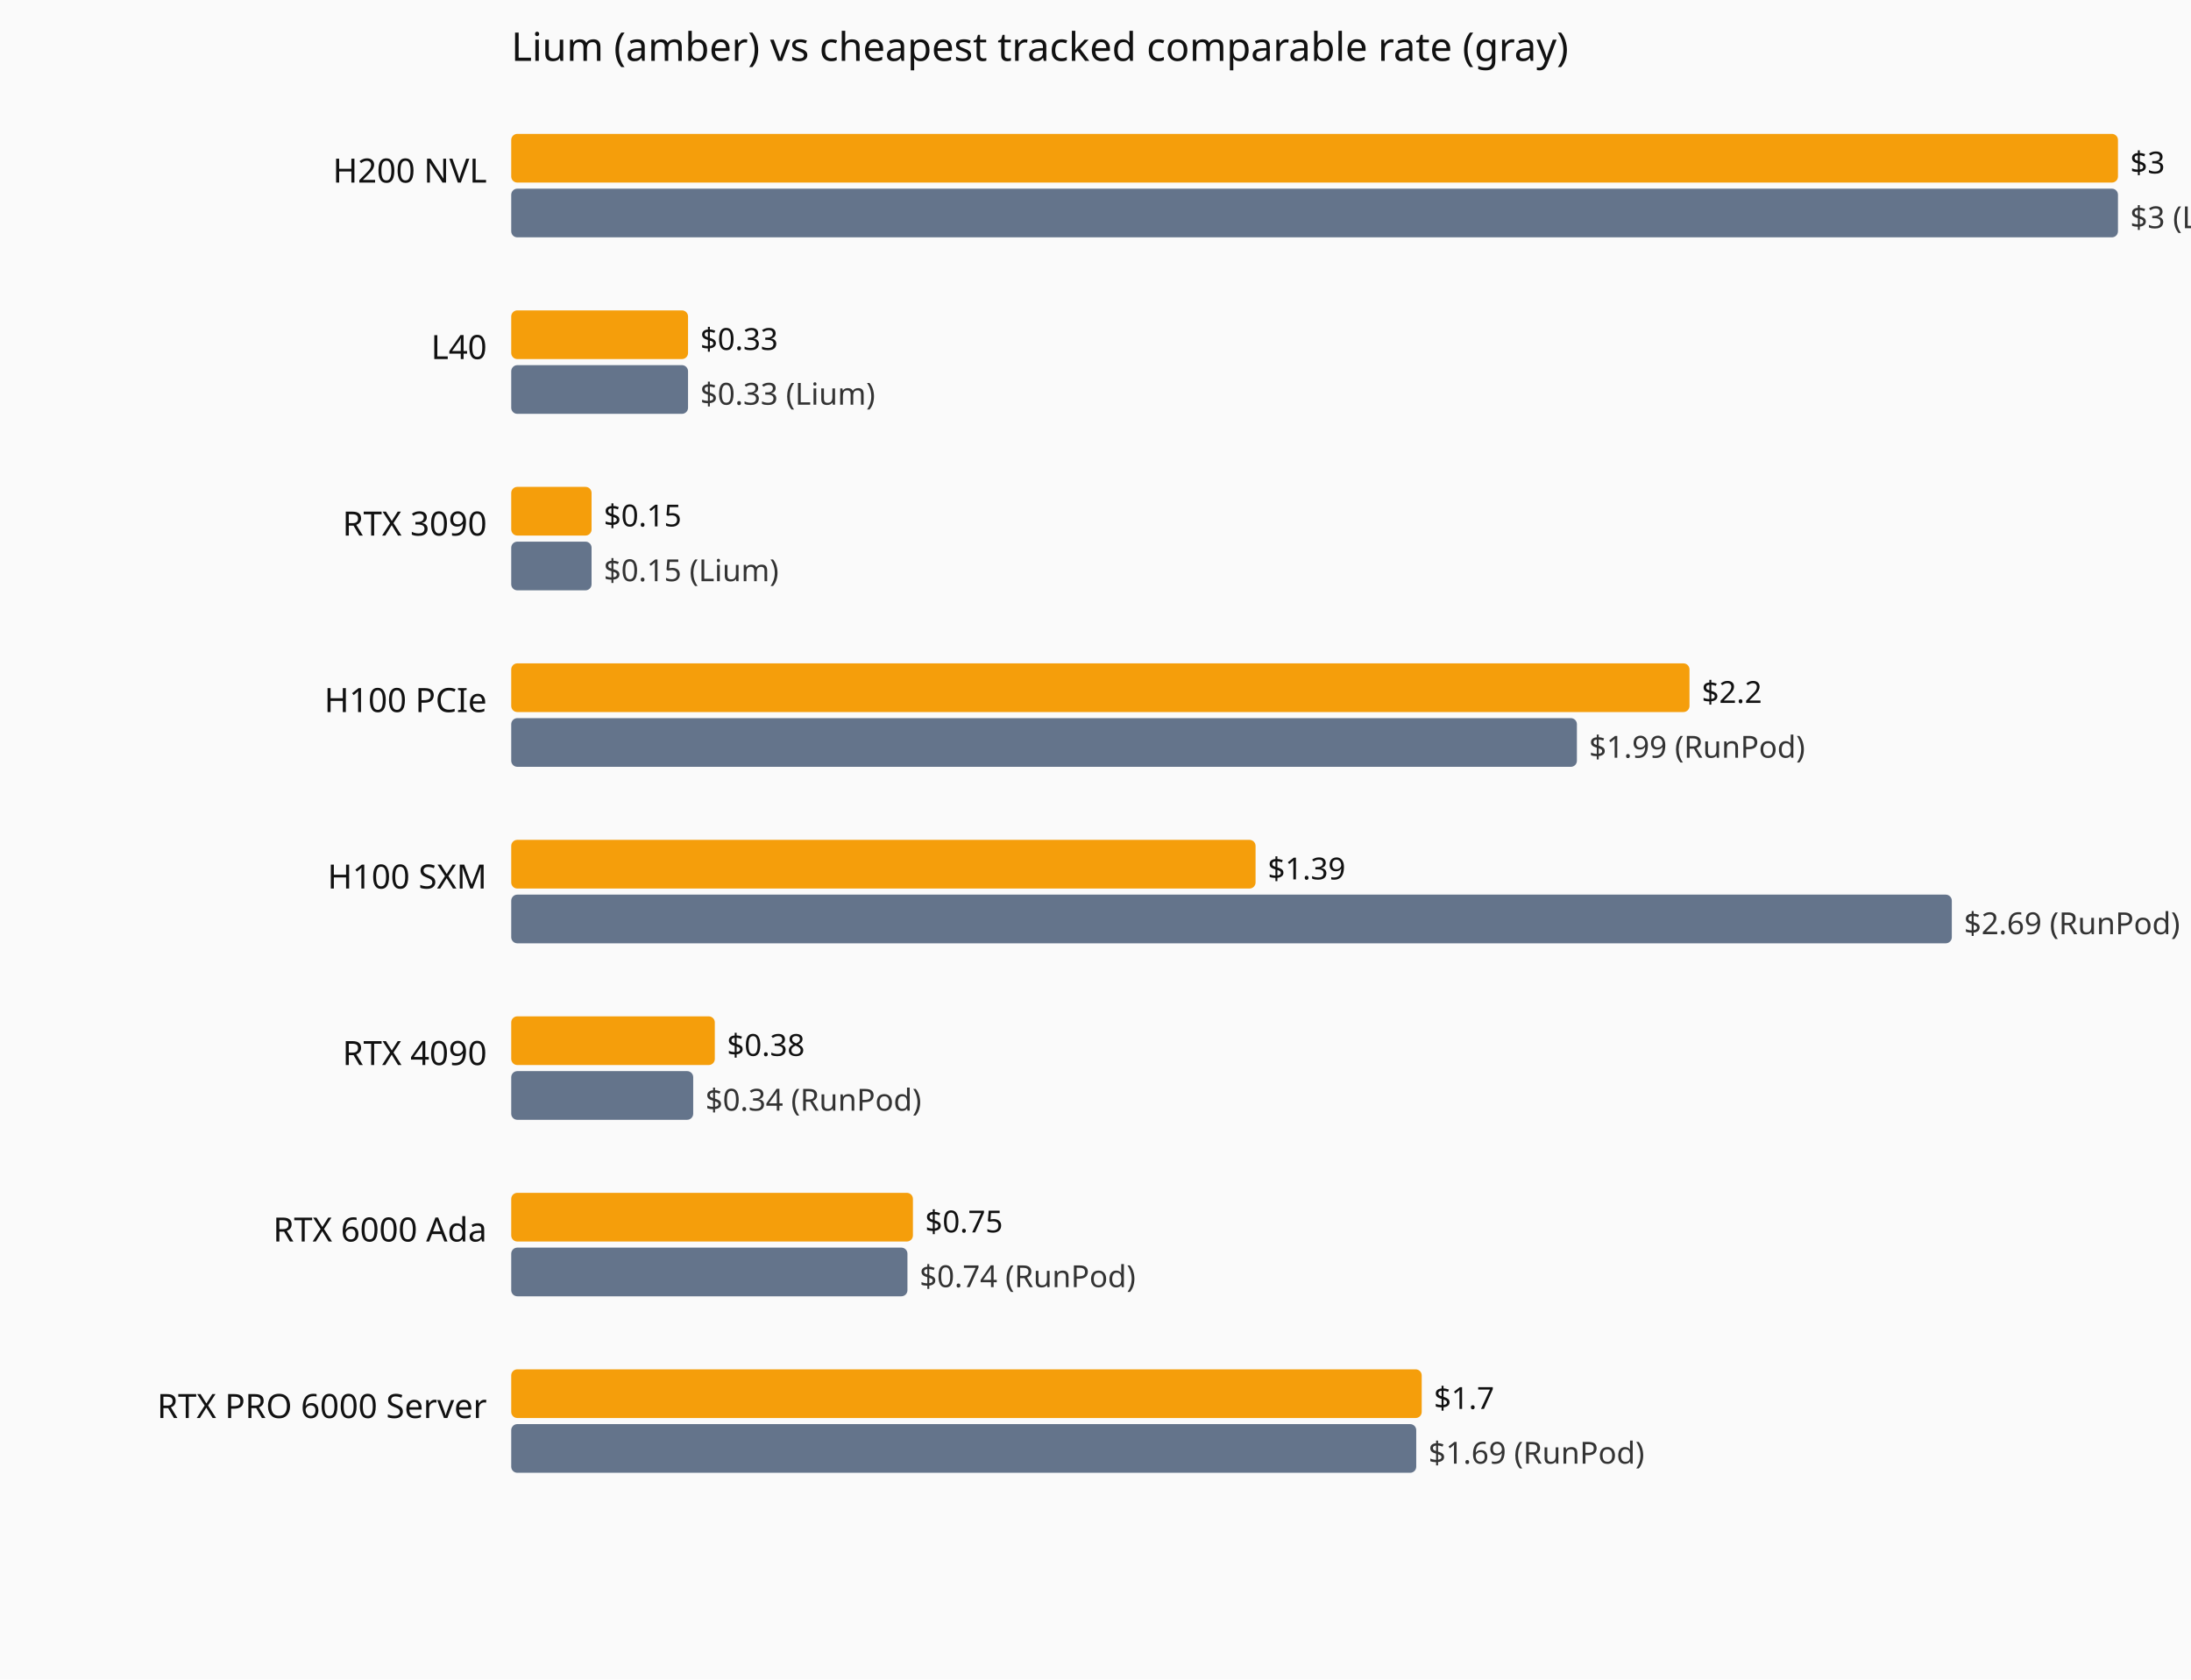
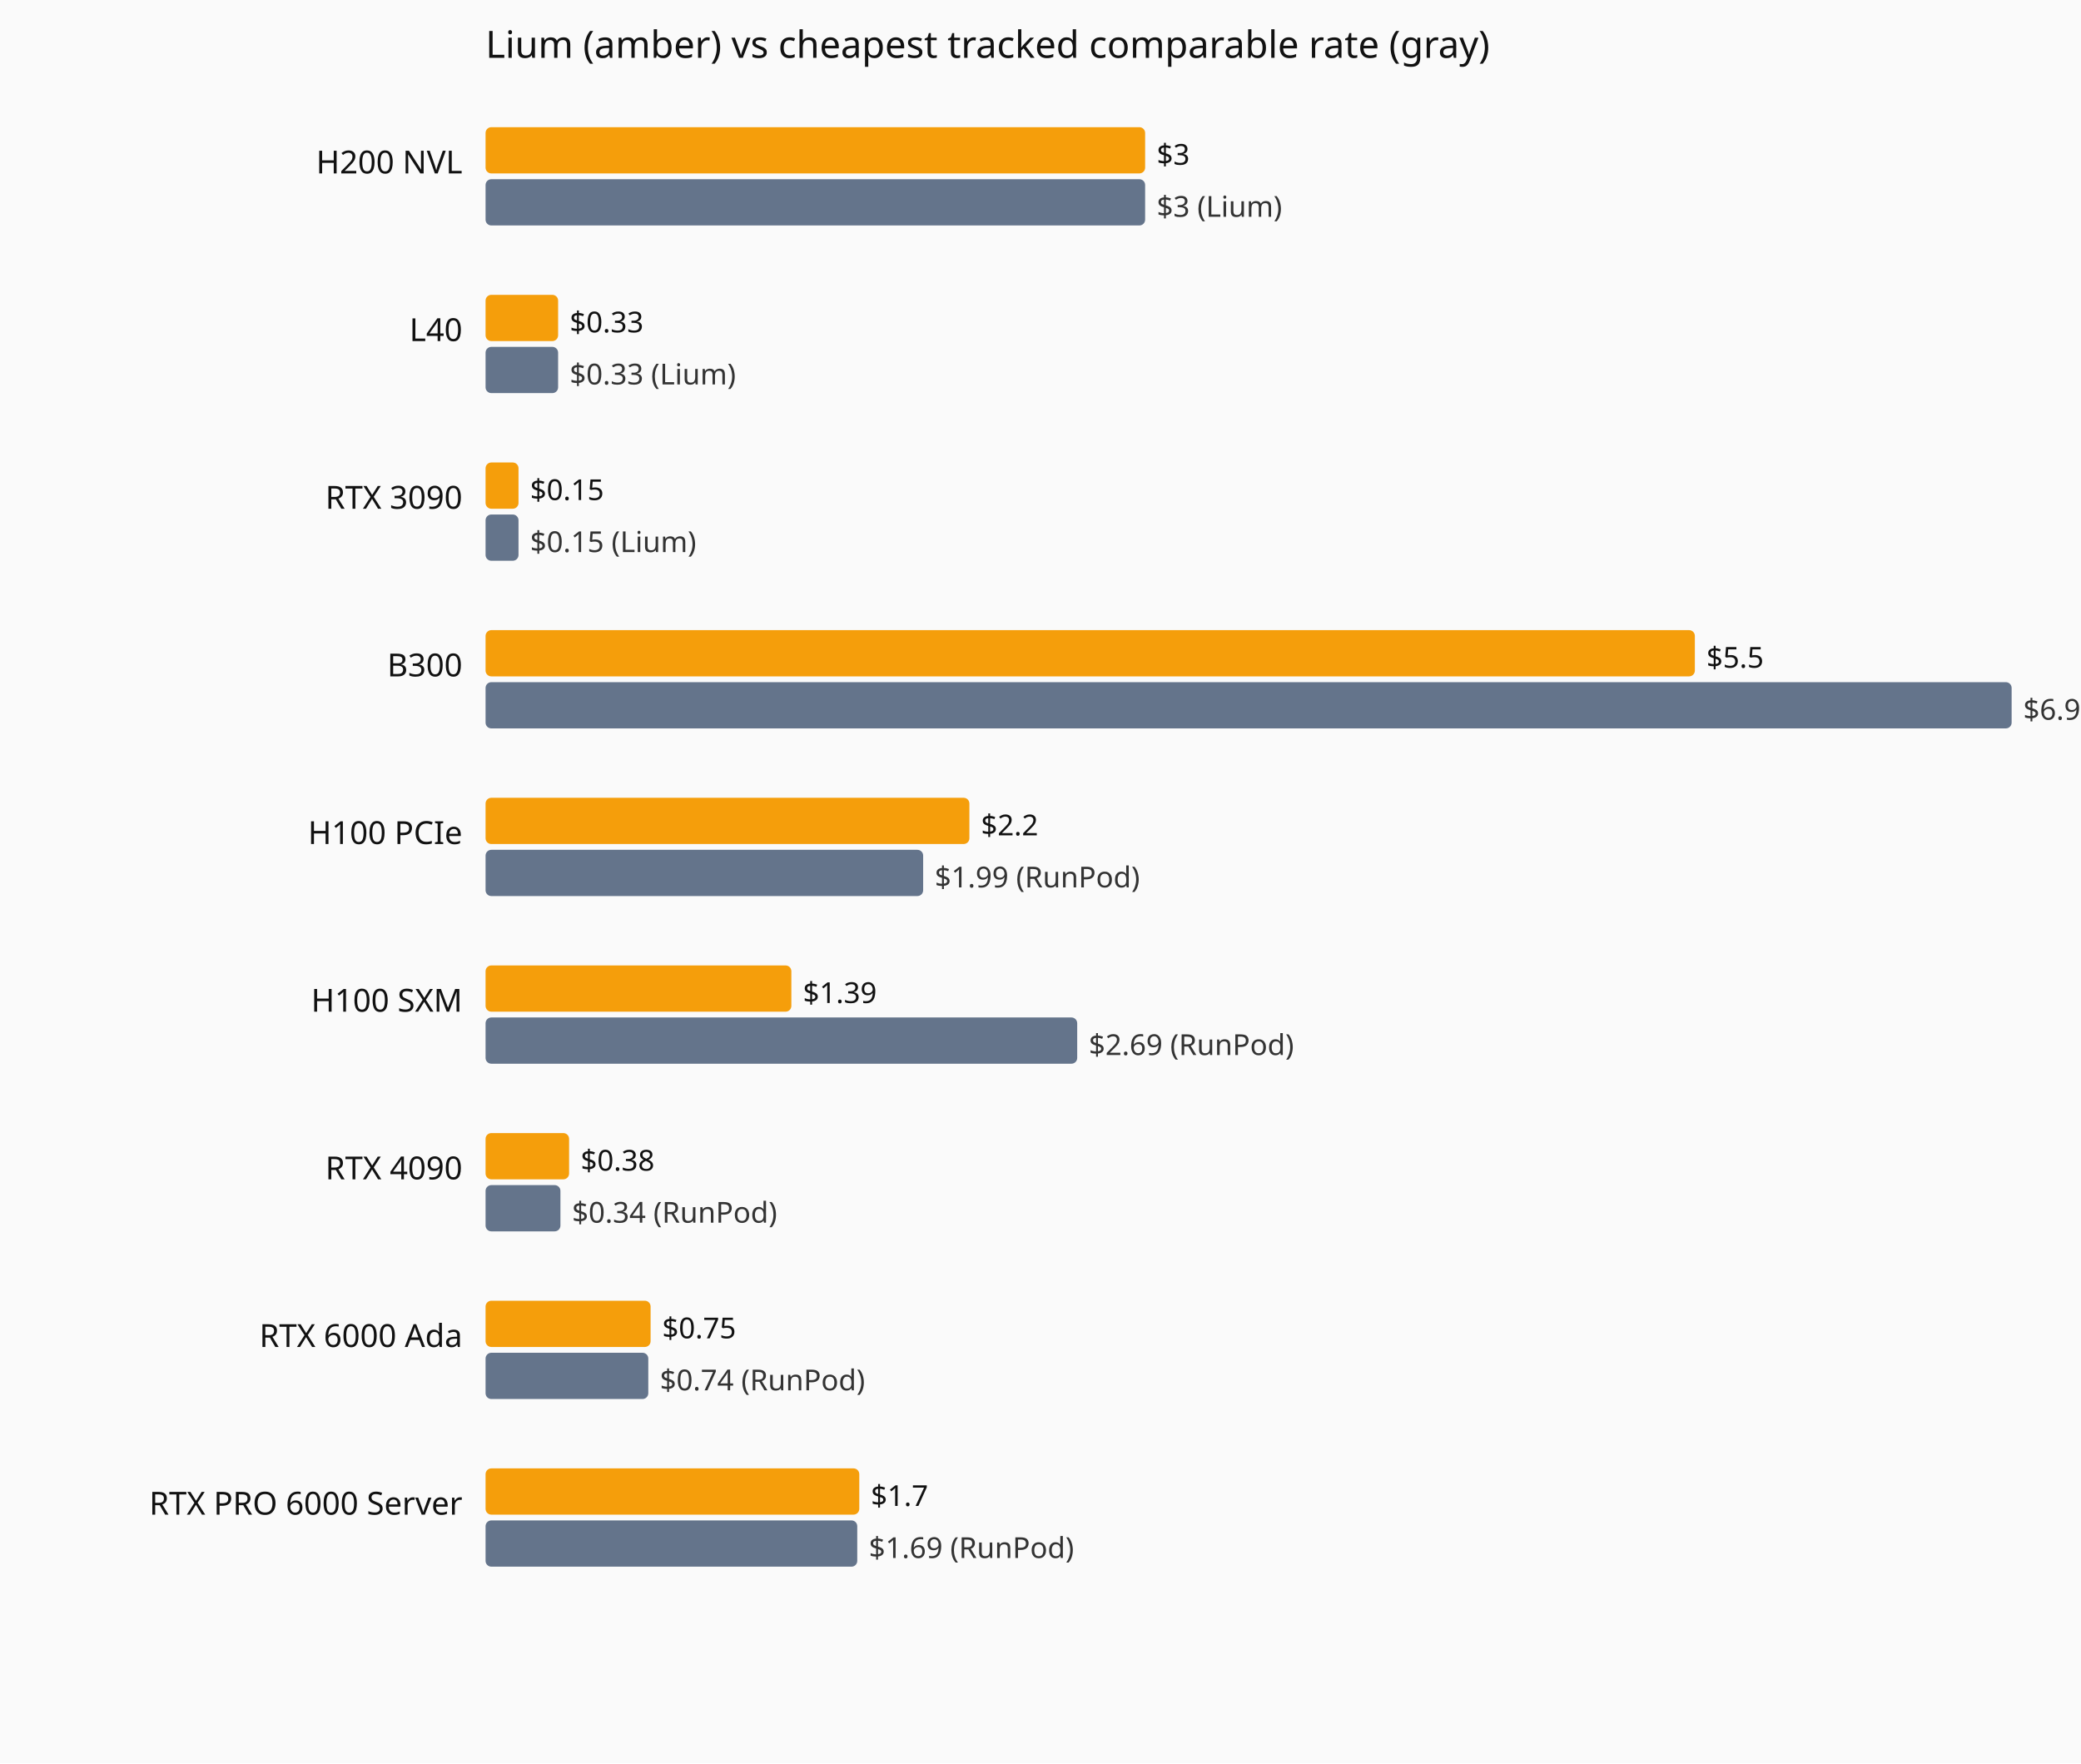
- <svg xmlns="http://www.w3.org/2000/svg" viewBox="0 0 720 552" role="img" aria-label="Current hourly rate versus the cheapest tracked vendor, by GPU model.">
-   <rect width="720" height="552" fill="#fafafa" />
+ <svg xmlns="http://www.w3.org/2000/svg" viewBox="0 0 720 610" role="img" aria-label="Current hourly rate versus the cheapest tracked vendor, by GPU model.">
+   <rect width="720" height="610" fill="#fafafa" />
  <text x="168" y="20" font-family="system-ui,sans-serif" font-size="13" fill="#111">Lium (amber) vs cheapest tracked comparable rate (gray)</text>
  <text x="160" y="60" text-anchor="end" font-family="system-ui,sans-serif" font-size="11" fill="#111">H200 NVL</text>
-   <rect x="168" y="44" width="528.0" height="16" fill="#f59e0b" rx="2" />
-   <text x="700.0" y="57" font-family="system-ui,sans-serif" font-size="10" fill="#111">$3</text>
-   <rect x="168" y="62" width="528.0" height="16" fill="#64748b" rx="2" />
-   <text x="700.0" y="75" font-family="system-ui,sans-serif" font-size="10" fill="#333">$3 (Lium)</text>
+   <rect x="168" y="44" width="228.2" height="16" fill="#f59e0b" rx="2" />
+   <text x="400.2" y="57" font-family="system-ui,sans-serif" font-size="10" fill="#111">$3</text>
+   <rect x="168" y="62" width="228.2" height="16" fill="#64748b" rx="2" />
+   <text x="400.2" y="75" font-family="system-ui,sans-serif" font-size="10" fill="#333">$3 (Lium)</text>
  <text x="160" y="118" text-anchor="end" font-family="system-ui,sans-serif" font-size="11" fill="#111">L40</text>
-   <rect x="168" y="102" width="58.1" height="16" fill="#f59e0b" rx="2" />
-   <text x="230.1" y="115" font-family="system-ui,sans-serif" font-size="10" fill="#111">$0.33</text>
-   <rect x="168" y="120" width="58.1" height="16" fill="#64748b" rx="2" />
-   <text x="230.1" y="133" font-family="system-ui,sans-serif" font-size="10" fill="#333">$0.33 (Lium)</text>
+   <rect x="168" y="102" width="25.1" height="16" fill="#f59e0b" rx="2" />
+   <text x="197.1" y="115" font-family="system-ui,sans-serif" font-size="10" fill="#111">$0.33</text>
+   <rect x="168" y="120" width="25.1" height="16" fill="#64748b" rx="2" />
+   <text x="197.1" y="133" font-family="system-ui,sans-serif" font-size="10" fill="#333">$0.33 (Lium)</text>
  <text x="160" y="176" text-anchor="end" font-family="system-ui,sans-serif" font-size="11" fill="#111">RTX 3090</text>
-   <rect x="168" y="160" width="26.4" height="16" fill="#f59e0b" rx="2" />
-   <text x="198.4" y="173" font-family="system-ui,sans-serif" font-size="10" fill="#111">$0.15</text>
-   <rect x="168" y="178" width="26.4" height="16" fill="#64748b" rx="2" />
-   <text x="198.4" y="191" font-family="system-ui,sans-serif" font-size="10" fill="#333">$0.15 (Lium)</text>
-   <text x="160" y="234" text-anchor="end" font-family="system-ui,sans-serif" font-size="11" fill="#111">H100 PCIe</text>
-   <rect x="168" y="218" width="387.2" height="16" fill="#f59e0b" rx="2" />
-   <text x="559.2" y="231" font-family="system-ui,sans-serif" font-size="10" fill="#111">$2.2</text>
-   <rect x="168" y="236" width="350.2" height="16" fill="#64748b" rx="2" />
-   <text x="522.2" y="249" font-family="system-ui,sans-serif" font-size="10" fill="#333">$1.99 (RunPod)</text>
-   <text x="160" y="292" text-anchor="end" font-family="system-ui,sans-serif" font-size="11" fill="#111">H100 SXM</text>
-   <rect x="168" y="276" width="244.6" height="16" fill="#f59e0b" rx="2" />
-   <text x="416.6" y="289" font-family="system-ui,sans-serif" font-size="10" fill="#111">$1.39</text>
-   <rect x="168" y="294" width="473.4" height="16" fill="#64748b" rx="2" />
-   <text x="645.4" y="307" font-family="system-ui,sans-serif" font-size="10" fill="#333">$2.69 (RunPod)</text>
-   <text x="160" y="350" text-anchor="end" font-family="system-ui,sans-serif" font-size="11" fill="#111">RTX 4090</text>
-   <rect x="168" y="334" width="66.9" height="16" fill="#f59e0b" rx="2" />
-   <text x="238.9" y="347" font-family="system-ui,sans-serif" font-size="10" fill="#111">$0.38</text>
-   <rect x="168" y="352" width="59.8" height="16" fill="#64748b" rx="2" />
-   <text x="231.8" y="365" font-family="system-ui,sans-serif" font-size="10" fill="#333">$0.34 (RunPod)</text>
-   <text x="160" y="408" text-anchor="end" font-family="system-ui,sans-serif" font-size="11" fill="#111">RTX 6000 Ada</text>
-   <rect x="168" y="392" width="132.0" height="16" fill="#f59e0b" rx="2" />
-   <text x="304.0" y="405" font-family="system-ui,sans-serif" font-size="10" fill="#111">$0.75</text>
-   <rect x="168" y="410" width="130.2" height="16" fill="#64748b" rx="2" />
-   <text x="302.2" y="423" font-family="system-ui,sans-serif" font-size="10" fill="#333">$0.74 (RunPod)</text>
-   <text x="160" y="466" text-anchor="end" font-family="system-ui,sans-serif" font-size="11" fill="#111">RTX PRO 6000 Server</text>
-   <rect x="168" y="450" width="299.2" height="16" fill="#f59e0b" rx="2" />
-   <text x="471.2" y="463" font-family="system-ui,sans-serif" font-size="10" fill="#111">$1.7</text>
-   <rect x="168" y="468" width="297.4" height="16" fill="#64748b" rx="2" />
-   <text x="469.4" y="481" font-family="system-ui,sans-serif" font-size="10" fill="#333">$1.69 (RunPod)</text>
+   <rect x="168" y="160" width="11.4" height="16" fill="#f59e0b" rx="2" />
+   <text x="183.4" y="173" font-family="system-ui,sans-serif" font-size="10" fill="#111">$0.15</text>
+   <rect x="168" y="178" width="11.4" height="16" fill="#64748b" rx="2" />
+   <text x="183.4" y="191" font-family="system-ui,sans-serif" font-size="10" fill="#333">$0.15 (Lium)</text>
+   <text x="160" y="234" text-anchor="end" font-family="system-ui,sans-serif" font-size="11" fill="#111">B300</text>
+   <rect x="168" y="218" width="418.4" height="16" fill="#f59e0b" rx="2" />
+   <text x="590.4" y="231" font-family="system-ui,sans-serif" font-size="10" fill="#111">$5.5</text>
+   <rect x="168" y="236" width="528.0" height="16" fill="#64748b" rx="2" />
+   <text x="700.0" y="249" font-family="system-ui,sans-serif" font-size="10" fill="#333">$6.94 (RunPod)</text>
+   <text x="160" y="292" text-anchor="end" font-family="system-ui,sans-serif" font-size="11" fill="#111">H100 PCIe</text>
+   <rect x="168" y="276" width="167.4" height="16" fill="#f59e0b" rx="2" />
+   <text x="339.4" y="289" font-family="system-ui,sans-serif" font-size="10" fill="#111">$2.2</text>
+   <rect x="168" y="294" width="151.4" height="16" fill="#64748b" rx="2" />
+   <text x="323.4" y="307" font-family="system-ui,sans-serif" font-size="10" fill="#333">$1.99 (RunPod)</text>
+   <text x="160" y="350" text-anchor="end" font-family="system-ui,sans-serif" font-size="11" fill="#111">H100 SXM</text>
+   <rect x="168" y="334" width="105.8" height="16" fill="#f59e0b" rx="2" />
+   <text x="277.8" y="347" font-family="system-ui,sans-serif" font-size="10" fill="#111">$1.39</text>
+   <rect x="168" y="352" width="204.7" height="16" fill="#64748b" rx="2" />
+   <text x="376.7" y="365" font-family="system-ui,sans-serif" font-size="10" fill="#333">$2.69 (RunPod)</text>
+   <text x="160" y="408" text-anchor="end" font-family="system-ui,sans-serif" font-size="11" fill="#111">RTX 4090</text>
+   <rect x="168" y="392" width="28.9" height="16" fill="#f59e0b" rx="2" />
+   <text x="200.9" y="405" font-family="system-ui,sans-serif" font-size="10" fill="#111">$0.38</text>
+   <rect x="168" y="410" width="25.9" height="16" fill="#64748b" rx="2" />
+   <text x="197.9" y="423" font-family="system-ui,sans-serif" font-size="10" fill="#333">$0.34 (RunPod)</text>
+   <text x="160" y="466" text-anchor="end" font-family="system-ui,sans-serif" font-size="11" fill="#111">RTX 6000 Ada</text>
+   <rect x="168" y="450" width="57.1" height="16" fill="#f59e0b" rx="2" />
+   <text x="229.1" y="463" font-family="system-ui,sans-serif" font-size="10" fill="#111">$0.75</text>
+   <rect x="168" y="468" width="56.3" height="16" fill="#64748b" rx="2" />
+   <text x="228.3" y="481" font-family="system-ui,sans-serif" font-size="10" fill="#333">$0.74 (RunPod)</text>
+   <text x="160" y="524" text-anchor="end" font-family="system-ui,sans-serif" font-size="11" fill="#111">RTX PRO 6000 Server</text>
+   <rect x="168" y="508" width="129.3" height="16" fill="#f59e0b" rx="2" />
+   <text x="301.3" y="521" font-family="system-ui,sans-serif" font-size="10" fill="#111">$1.7</text>
+   <rect x="168" y="526" width="128.6" height="16" fill="#64748b" rx="2" />
+   <text x="300.6" y="539" font-family="system-ui,sans-serif" font-size="10" fill="#333">$1.69 (RunPod)</text>
</svg>
